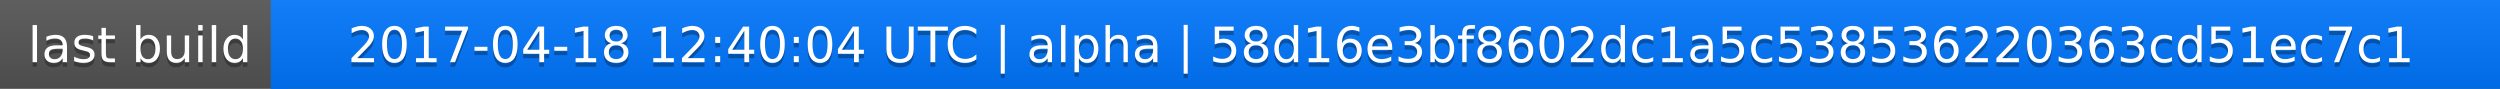
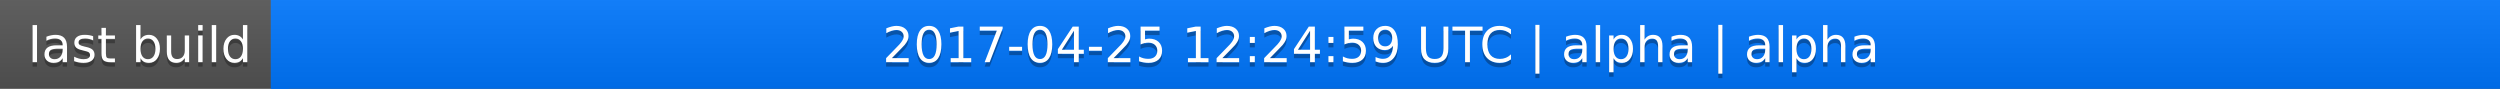
<svg xmlns="http://www.w3.org/2000/svg" width="563" height="20">
  <linearGradient id="a" x2="0" y2="100%">
    <stop offset="0" stop-color="#bbb" stop-opacity=".1" />
    <stop offset="1" stop-opacity=".1" />
  </linearGradient>
  <rect rx="0" width="563" height="20" fill="#555" />
  <rect rx="0" x="61" width="502" height="20" fill="#07f" />
  <path fill="#07f" d="M61 0h4v20h-4z" />
  <rect rx="0" width="563" height="20" fill="url(#a)" />
  <g fill="#fff" text-anchor="middle" font-family="DejaVu Sans,Verdana,Geneva,sans-serif" font-size="11">
    <text x="31.5" y="15" fill="#010101" fill-opacity=".3">last build</text>
    <text x="31.5" y="14">last build</text>
-     <text x="311" y="15" fill="#010101" fill-opacity=".3">2017-04-18 12:40:04 UTC | alpha | 58d16e3bf8602dc1a5c538536220363cd51ec7c1</text>
-     <text x="311" y="14">2017-04-18 12:40:04 UTC | alpha | 58d16e3bf8602dc1a5c538536220363cd51ec7c1</text>
+     <text x="311" y="15" fill="#010101" fill-opacity=".3">2017-04-25 12:24:59 UTC | alpha | alpha</text>
+     <text x="311" y="14">2017-04-25 12:24:59 UTC | alpha | alpha</text>
  </g>
</svg>
